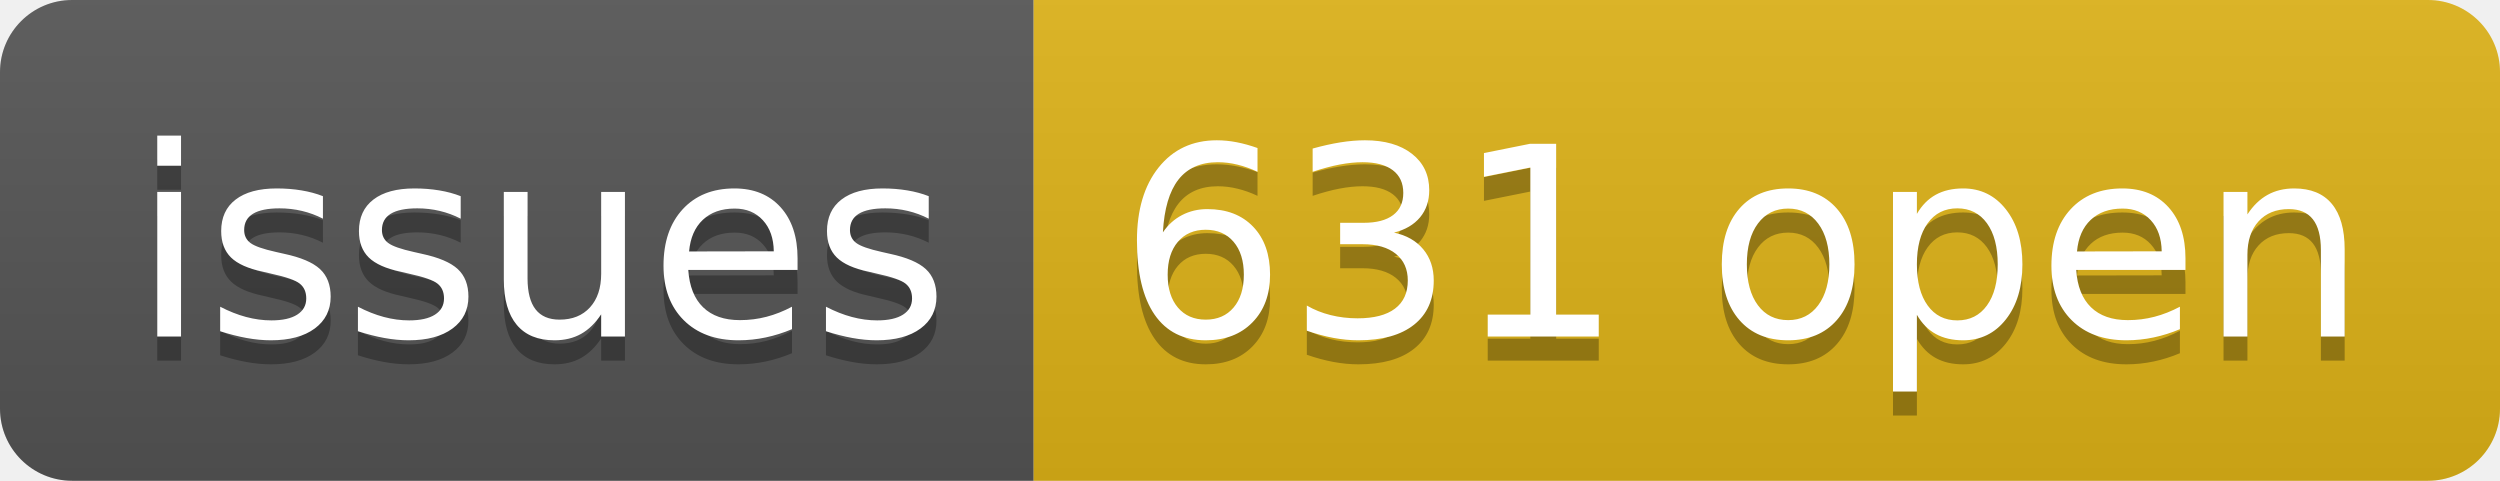
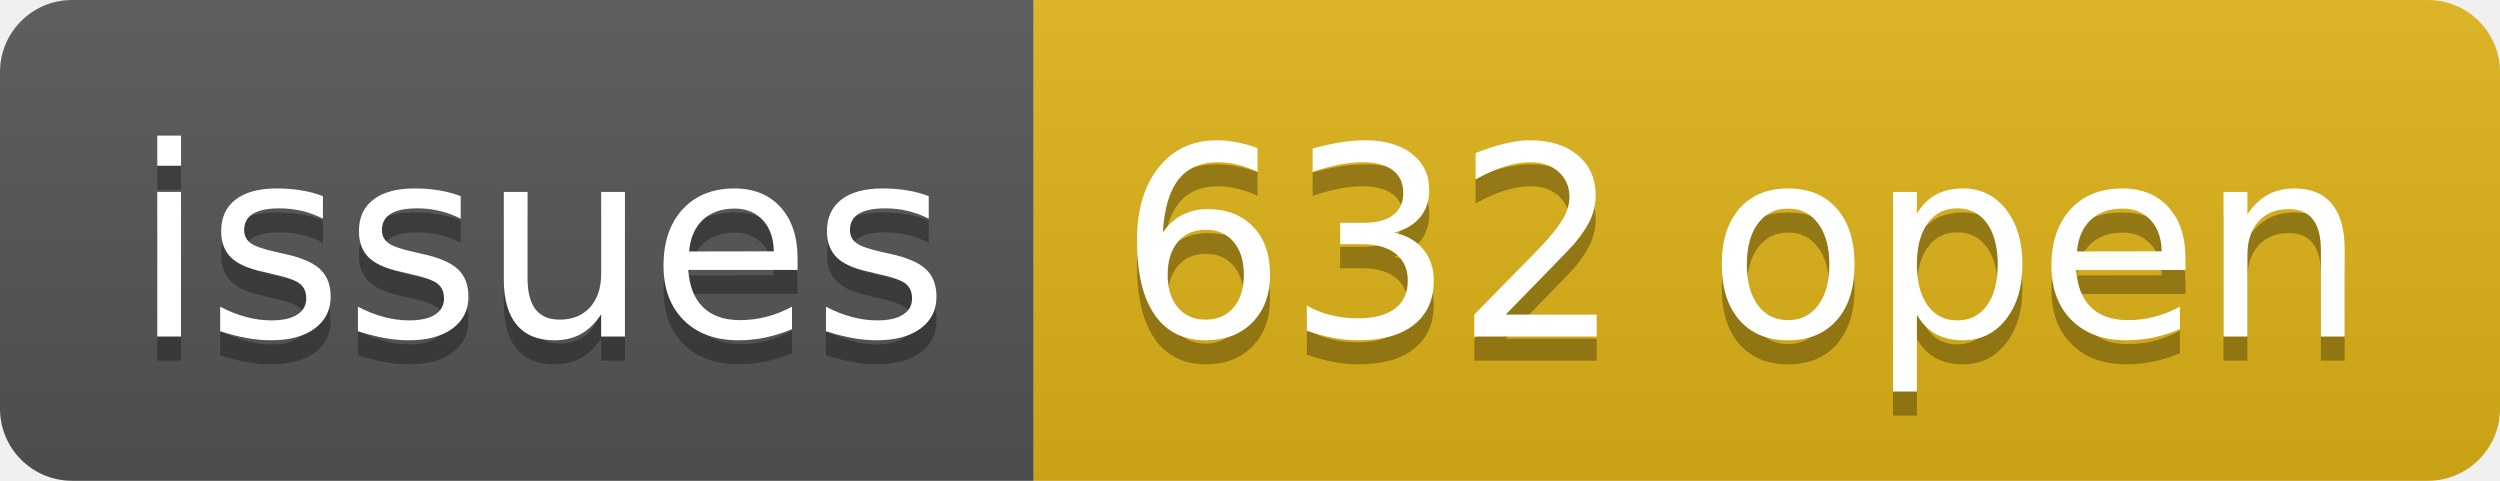
- <svg xmlns="http://www.w3.org/2000/svg" width="104" height="20" role="img" aria-label="issues: 631 open">
+ <svg xmlns="http://www.w3.org/2000/svg" width="104" height="20" role="img" aria-label="issues: 632 open">
  <linearGradient id="s" x2="0" y2="100%">
    <stop offset="0" stop-color="#bbb" stop-opacity=".1" />
    <stop offset="1" stop-opacity=".1" />
  </linearGradient>
  <clipPath id="r">
    <rect width="104" height="20" rx="3" fill="#fff" />
  </clipPath>
  <g clip-path="url(#r)">
    <rect width="43" height="20" fill="#555" />
    <rect x="43" width="61" height="20" fill="#dfb317" />
    <rect width="104" height="20" fill="url(#s)" />
  </g>
  <g fill="#fff" text-anchor="middle" font-family="Verdana,Geneva,DejaVu Sans,sans-serif" text-rendering="geometricPrecision" font-size="110">
    <text aria-hidden="true" x="225" y="150" fill="#010101" fill-opacity=".3" transform="scale(.1)" textLength="330">issues</text>
    <text x="225" y="140" transform="scale(.1)" fill="#fff" textLength="330">issues</text>
-     <text aria-hidden="true" x="725" y="150" fill="#010101" fill-opacity=".3" transform="scale(.1)" textLength="510">631 open</text>
-     <text x="725" y="140" transform="scale(.1)" fill="#fff" textLength="510">631 open</text>
+     <text aria-hidden="true" x="725" y="150" fill="#010101" fill-opacity=".3" transform="scale(.1)" textLength="510">632 open</text>
+     <text x="725" y="140" transform="scale(.1)" fill="#fff" textLength="510">632 open</text>
  </g>
</svg>
